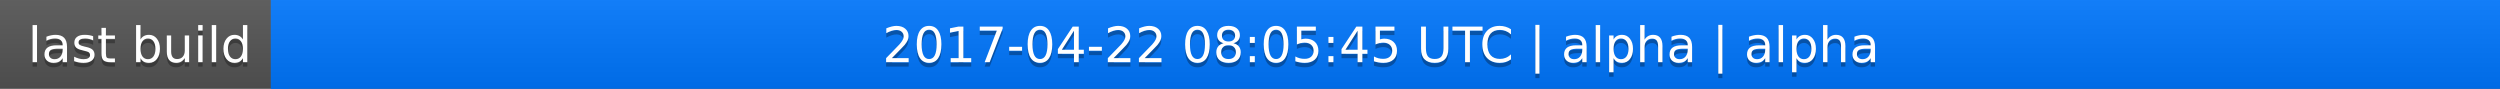
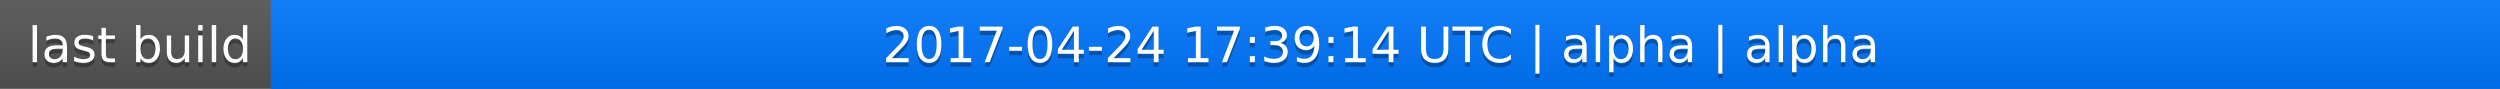
<svg xmlns="http://www.w3.org/2000/svg" width="563" height="20">
  <linearGradient id="a" x2="0" y2="100%">
    <stop offset="0" stop-color="#bbb" stop-opacity=".1" />
    <stop offset="1" stop-opacity=".1" />
  </linearGradient>
  <rect rx="0" width="563" height="20" fill="#555" />
  <rect rx="0" x="61" width="502" height="20" fill="#07f" />
  <path fill="#07f" d="M61 0h4v20h-4z" />
  <rect rx="0" width="563" height="20" fill="url(#a)" />
  <g fill="#fff" text-anchor="middle" font-family="DejaVu Sans,Verdana,Geneva,sans-serif" font-size="11">
    <text x="31.5" y="15" fill="#010101" fill-opacity=".3">last build</text>
    <text x="31.5" y="14">last build</text>
-     <text x="311" y="15" fill="#010101" fill-opacity=".3">2017-04-22 08:05:45 UTC | alpha | alpha</text>
-     <text x="311" y="14">2017-04-22 08:05:45 UTC | alpha | alpha</text>
+     <text x="311" y="15" fill="#010101" fill-opacity=".3">2017-04-24 17:39:14 UTC | alpha | alpha</text>
+     <text x="311" y="14">2017-04-24 17:39:14 UTC | alpha | alpha</text>
  </g>
</svg>
